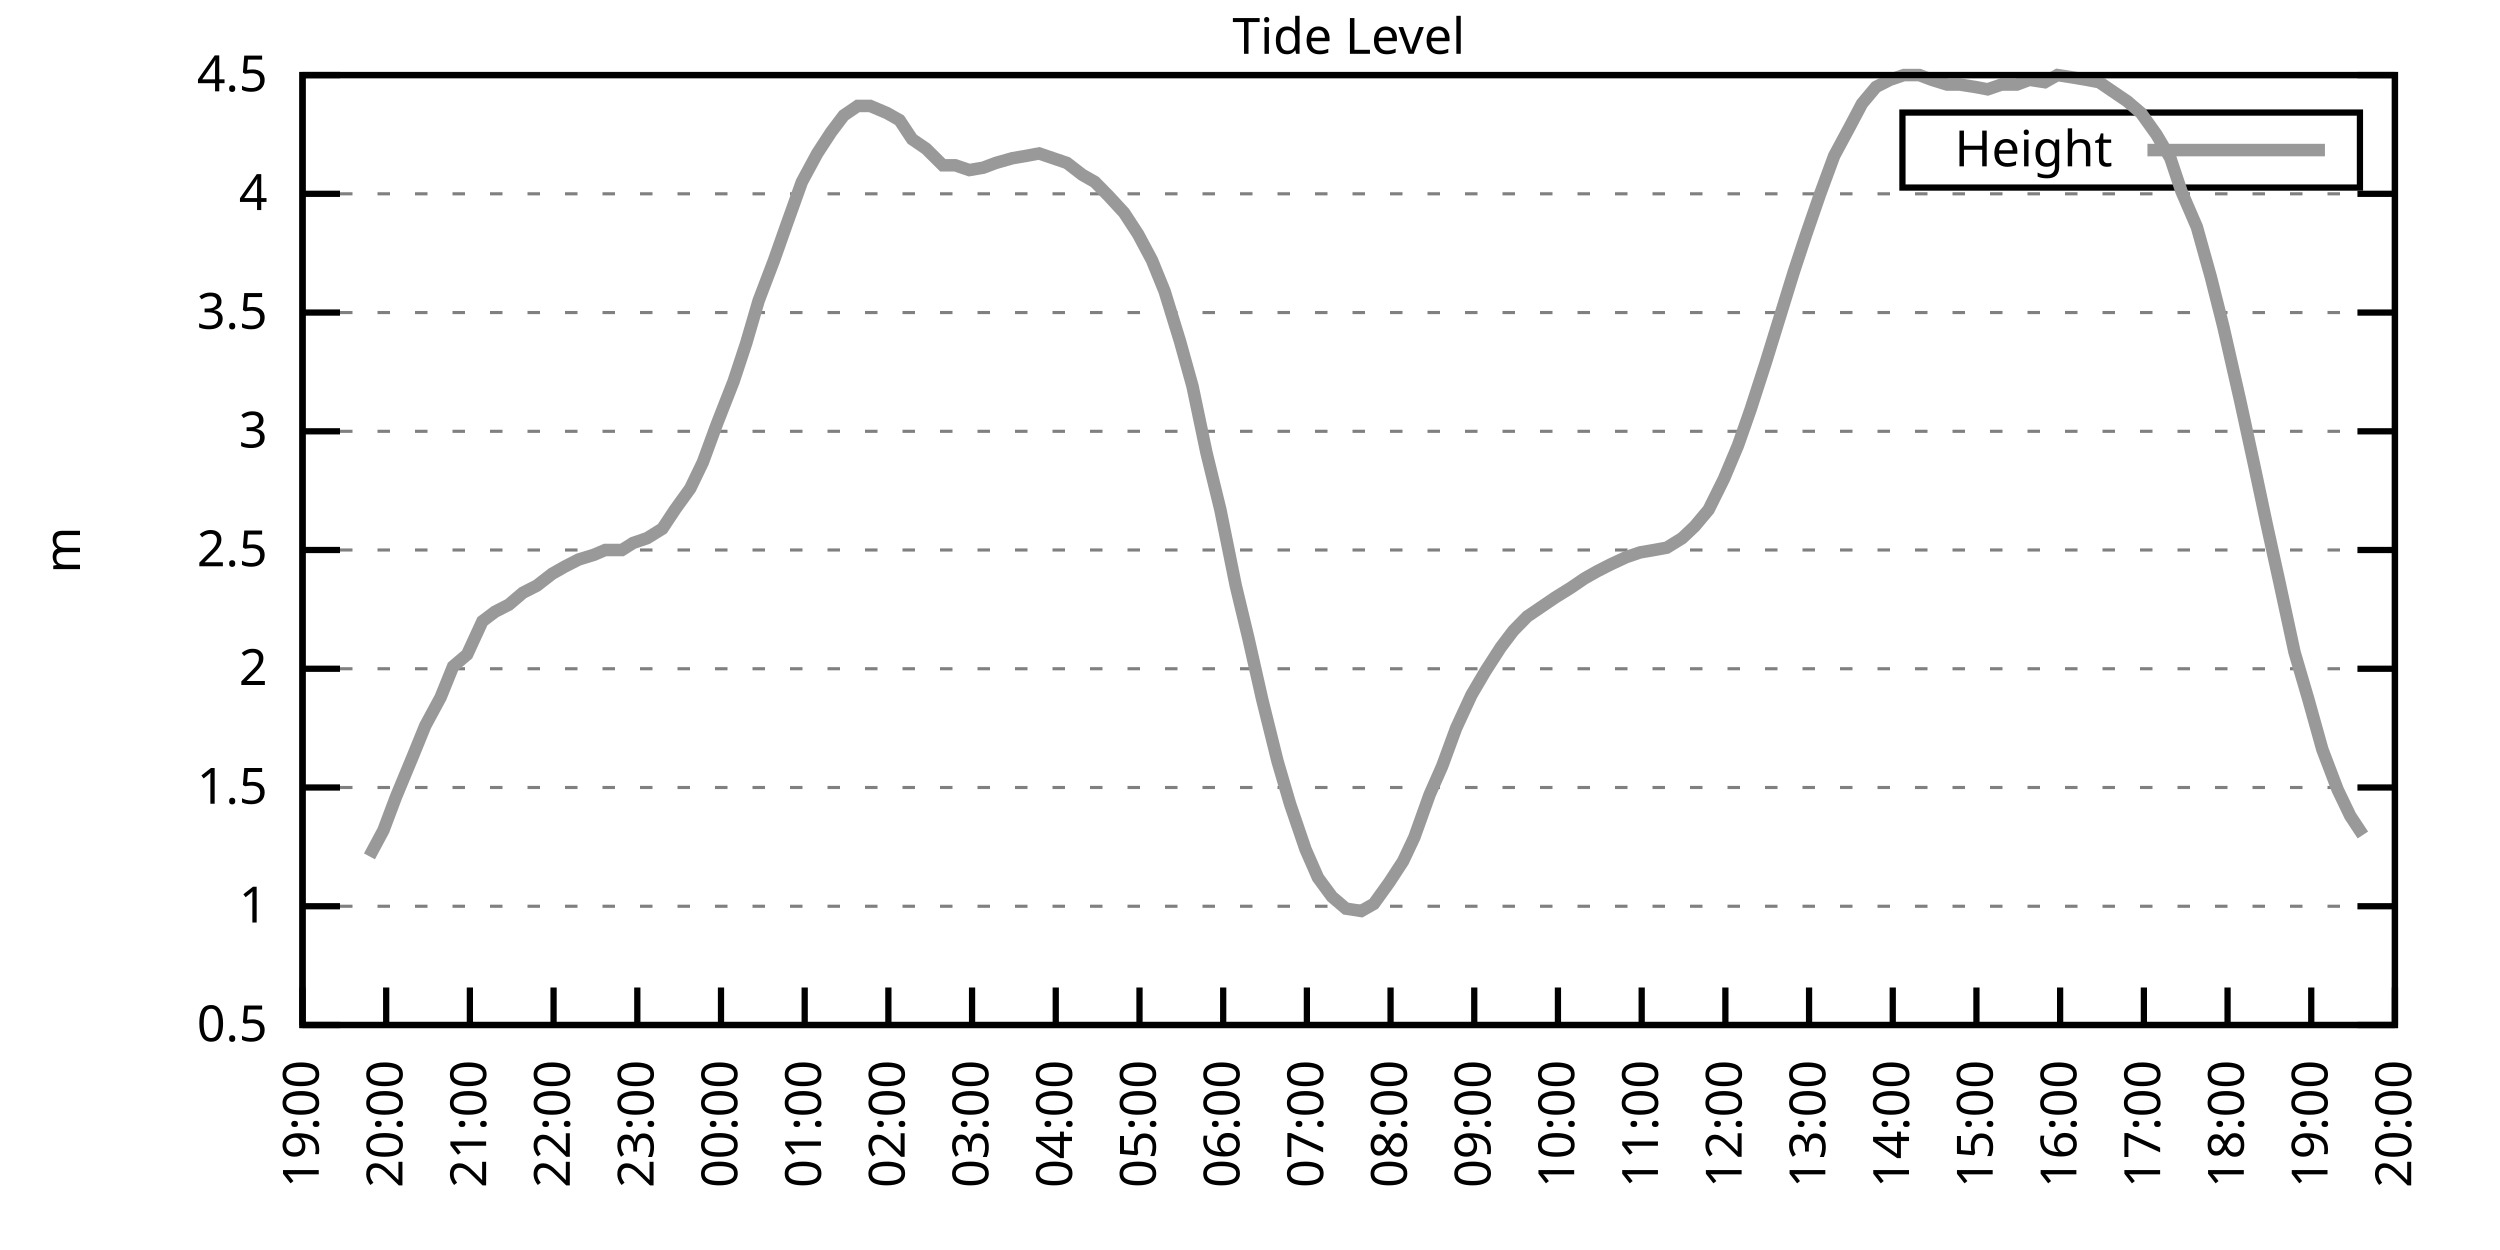
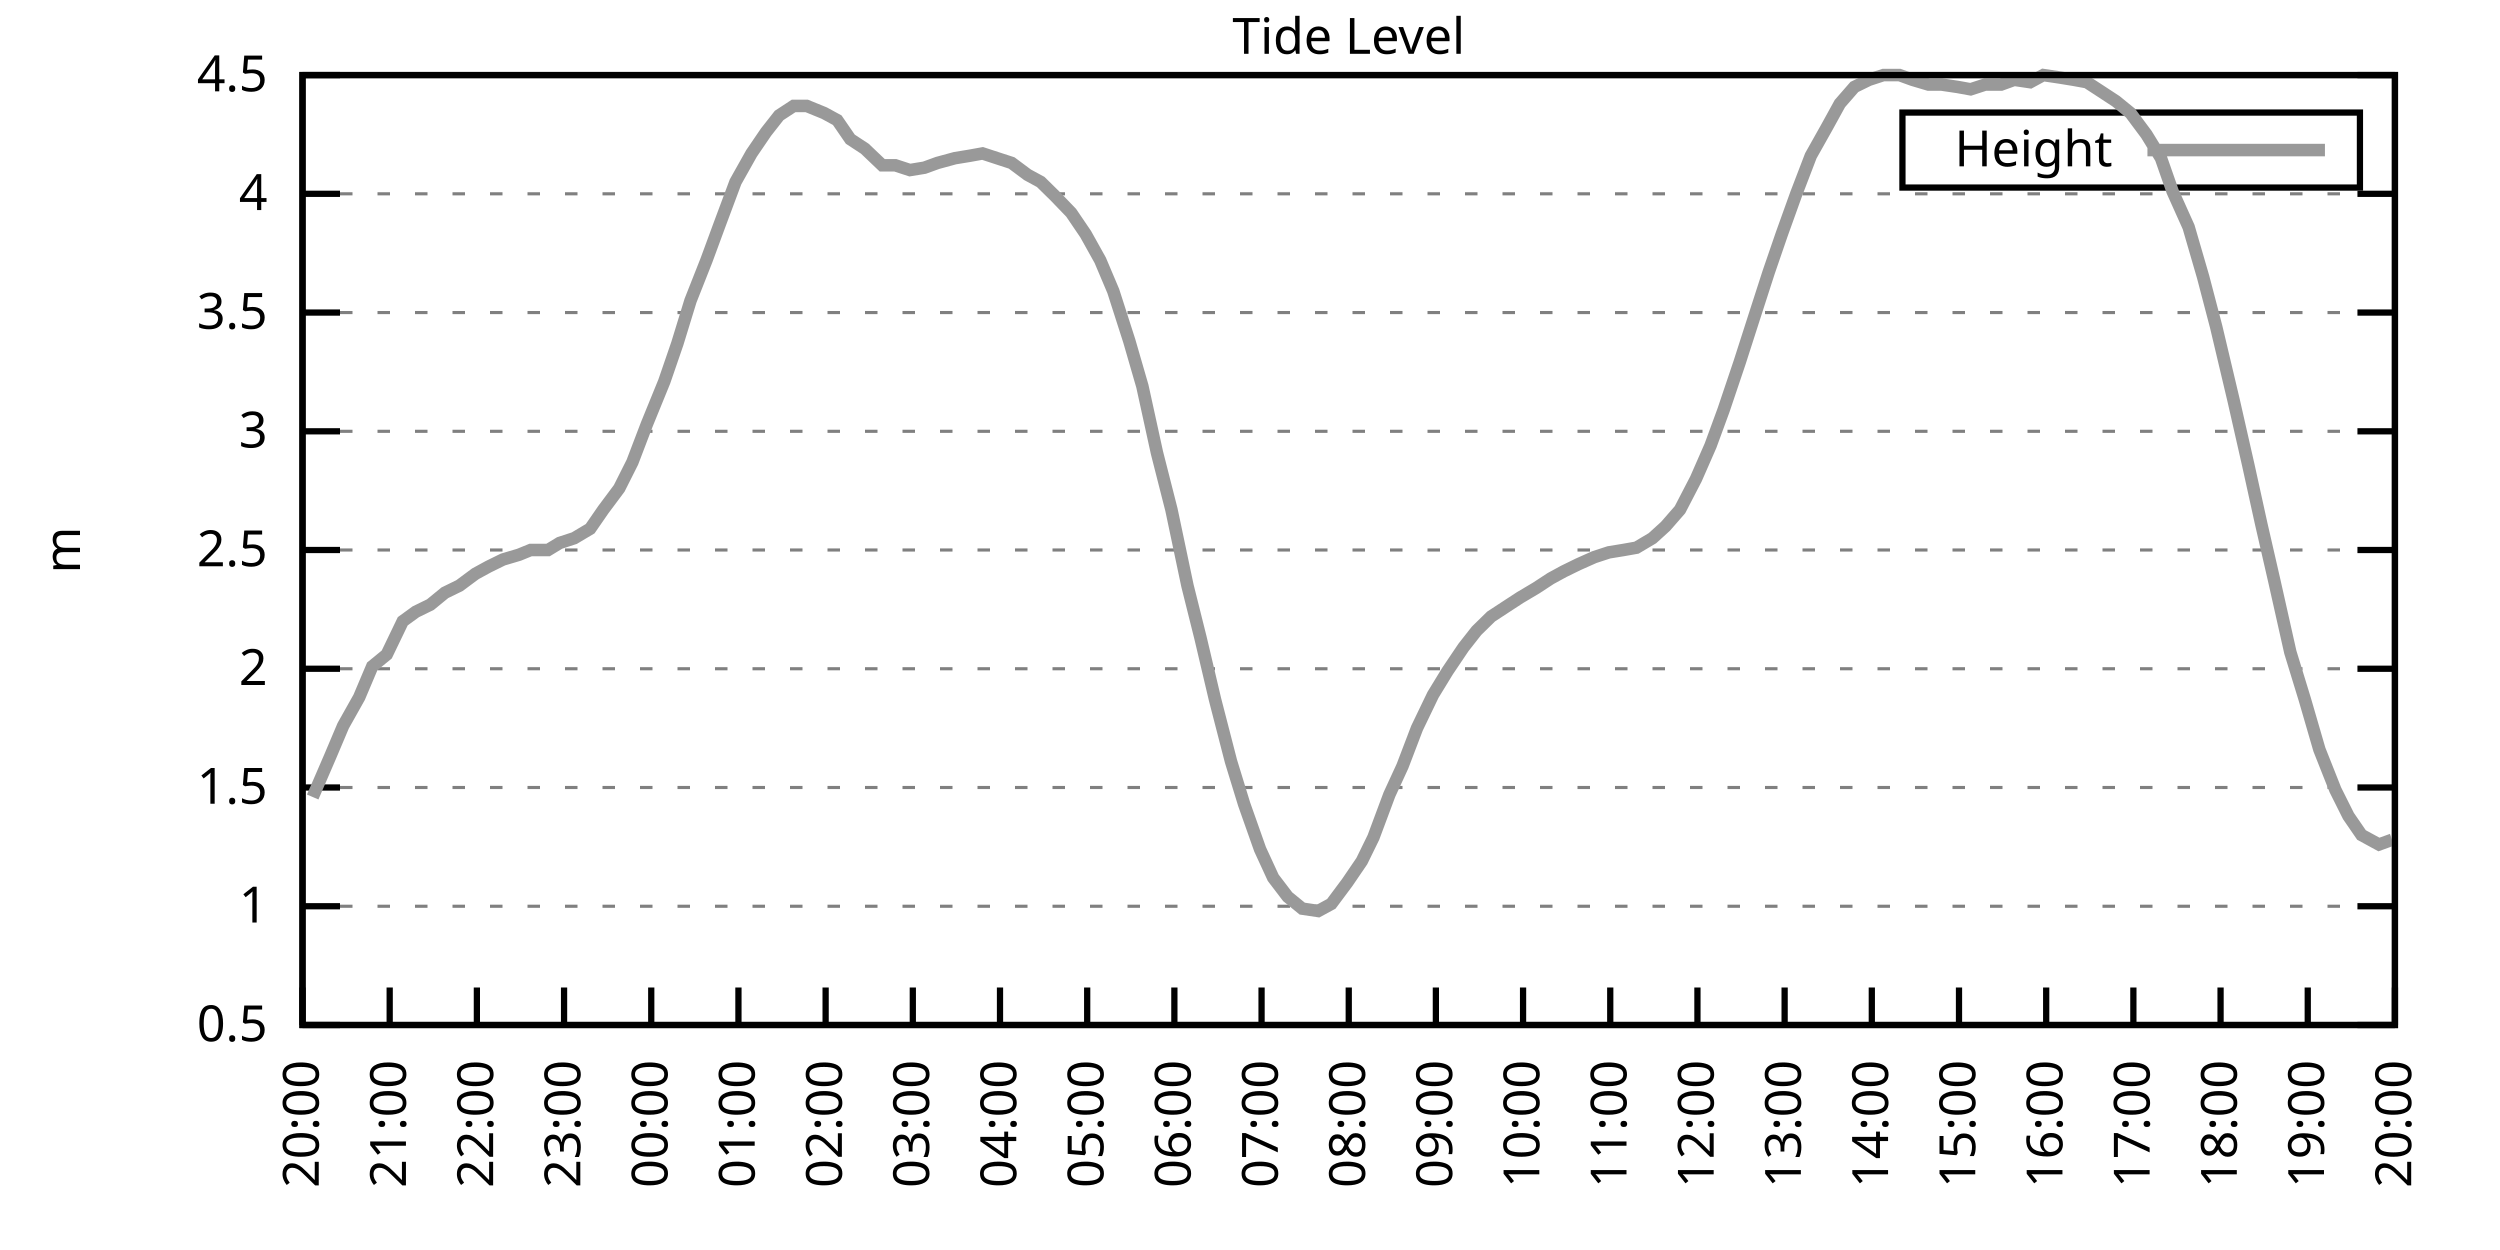
<svg xmlns="http://www.w3.org/2000/svg" xmlns:xlink="http://www.w3.org/1999/xlink" width="400" height="200" viewBox="0 0 400 200">
  <g id="gnuplot_canvas">
    <rect x="0" y="0" width="400" height="200" fill="none" />
    <defs>
      <circle id="gpDot" r="0.5" stroke-width="0.5" stroke="currentColor" />
      <path id="gpPt0" stroke-width="0.333" stroke="currentColor" d="M-1,0 h2 M0,-1 v2" />
      <path id="gpPt1" stroke-width="0.333" stroke="currentColor" d="M-1,-1 L1,1 M1,-1 L-1,1" />
      <path id="gpPt2" stroke-width="0.333" stroke="currentColor" d="M-1,0 L1,0 M0,-1 L0,1 M-1,-1 L1,1 M-1,1 L1,-1" />
      <rect id="gpPt3" stroke-width="0.333" stroke="currentColor" x="-1" y="-1" width="2" height="2" />
      <rect id="gpPt4" stroke-width="0.333" stroke="currentColor" fill="currentColor" x="-1" y="-1" width="2" height="2" />
      <circle id="gpPt5" stroke-width="0.333" stroke="currentColor" cx="0" cy="0" r="1" />
      <use xlink:href="#gpPt5" id="gpPt6" fill="currentColor" stroke="none" />
      <path id="gpPt7" stroke-width="0.333" stroke="currentColor" d="M0,-1.33 L-1.33,0.67 L1.33,0.67 z" />
      <use xlink:href="#gpPt7" id="gpPt8" fill="currentColor" stroke="none" />
      <use xlink:href="#gpPt7" id="gpPt9" stroke="currentColor" transform="rotate(180)" />
      <use xlink:href="#gpPt9" id="gpPt10" fill="currentColor" stroke="none" />
      <use xlink:href="#gpPt3" id="gpPt11" stroke="currentColor" transform="rotate(45)" />
      <use xlink:href="#gpPt11" id="gpPt12" fill="currentColor" stroke="none" />
      <path id="gpPt13" stroke-width="0.333" stroke="currentColor" d="M0,1.330 L1.265,0.411 L0.782,-1.067 L-0.782,-1.076 L-1.265,0.411 z" />
      <use xlink:href="#gpPt13" id="gpPt14" fill="currentColor" stroke="none" />
      <filter id="textbox" filterUnits="objectBoundingBox" x="0" y="0" height="1" width="1">
        <feFlood flood-color="white" flood-opacity="1" result="bgnd" />
        <feComposite in="SourceGraphic" in2="bgnd" operator="atop" />
      </filter>
      <filter id="greybox" filterUnits="objectBoundingBox" x="0" y="0" height="1" width="1">
        <feFlood flood-color="lightgrey" flood-opacity="1" result="grey" />
        <feComposite in="SourceGraphic" in2="grey" operator="atop" />
      </filter>
    </defs>
    <g fill="none" color="white" stroke="currentColor" stroke-width="1.00" stroke-linecap="butt" stroke-linejoin="miter">
</g>
    <g fill="none" color="black" stroke="currentColor" stroke-width="1.00" stroke-linecap="butt" stroke-linejoin="miter">
      <g stroke="none" shape-rendering="crispEdges">
        <polygon fill="rgb(255, 255, 255)" points="48.40,164.00 383.18,164.00 383.18,12.02 48.40,12.02 " />
      </g>
    </g>
    <g fill="none" color="black" stroke="currentColor" stroke-width="1.00" stroke-linecap="butt" stroke-linejoin="miter">
</g>
    <g fill="none" color="black" stroke="black" stroke-width="0.50" stroke-linecap="butt" stroke-linejoin="miter">
</g>
    <g fill="none" color="gray" stroke="currentColor" stroke-width="0.50" stroke-linecap="butt" stroke-linejoin="miter">
      <path stroke="gray" stroke-dasharray="2,4" class="gridline" d="M48.40,164.00 L383.19,164.00  " />
    </g>
    <g fill="none" color="gray" stroke="gray" stroke-width="1.00" stroke-linecap="butt" stroke-linejoin="miter">
</g>
    <g fill="none" color="black" stroke="currentColor" stroke-width="1.00" stroke-linecap="butt" stroke-linejoin="miter">
      <path stroke="black" d="M48.40,164.00 L54.40,164.00 M383.19,164.00 L377.19,164.00  " />
      <g transform="translate(42.80,166.60)" stroke="none" fill="black" font-family="Sans" font-size="8.00" text-anchor="end">
        <text>
          <tspan font-family="Sans"> 0.5</tspan>
        </text>
      </g>
    </g>
    <g fill="none" color="black" stroke="currentColor" stroke-width="1.00" stroke-linecap="butt" stroke-linejoin="miter">
</g>
    <g fill="none" color="black" stroke="black" stroke-width="0.50" stroke-linecap="butt" stroke-linejoin="miter">
</g>
    <g fill="none" color="gray" stroke="currentColor" stroke-width="0.50" stroke-linecap="butt" stroke-linejoin="miter">
      <path stroke="gray" stroke-dasharray="2,4" class="gridline" d="M48.40,145.00 L383.19,145.00  " />
    </g>
    <g fill="none" color="gray" stroke="gray" stroke-width="1.00" stroke-linecap="butt" stroke-linejoin="miter">
</g>
    <g fill="none" color="black" stroke="currentColor" stroke-width="1.00" stroke-linecap="butt" stroke-linejoin="miter">
      <path stroke="black" d="M48.40,145.00 L54.40,145.00 M383.19,145.00 L377.19,145.00  " />
      <g transform="translate(42.80,147.60)" stroke="none" fill="black" font-family="Sans" font-size="8.00" text-anchor="end">
        <text>
          <tspan font-family="Sans"> 1</tspan>
        </text>
      </g>
    </g>
    <g fill="none" color="black" stroke="currentColor" stroke-width="1.00" stroke-linecap="butt" stroke-linejoin="miter">
</g>
    <g fill="none" color="black" stroke="black" stroke-width="0.50" stroke-linecap="butt" stroke-linejoin="miter">
</g>
    <g fill="none" color="gray" stroke="currentColor" stroke-width="0.50" stroke-linecap="butt" stroke-linejoin="miter">
      <path stroke="gray" stroke-dasharray="2,4" class="gridline" d="M48.40,126.00 L383.19,126.00  " />
    </g>
    <g fill="none" color="gray" stroke="gray" stroke-width="1.00" stroke-linecap="butt" stroke-linejoin="miter">
</g>
    <g fill="none" color="black" stroke="currentColor" stroke-width="1.00" stroke-linecap="butt" stroke-linejoin="miter">
      <path stroke="black" d="M48.40,126.00 L54.40,126.00 M383.19,126.00 L377.19,126.00  " />
      <g transform="translate(42.80,128.60)" stroke="none" fill="black" font-family="Sans" font-size="8.00" text-anchor="end">
        <text>
          <tspan font-family="Sans"> 1.5</tspan>
        </text>
      </g>
    </g>
    <g fill="none" color="black" stroke="currentColor" stroke-width="1.00" stroke-linecap="butt" stroke-linejoin="miter">
</g>
    <g fill="none" color="black" stroke="black" stroke-width="0.50" stroke-linecap="butt" stroke-linejoin="miter">
</g>
    <g fill="none" color="gray" stroke="currentColor" stroke-width="0.50" stroke-linecap="butt" stroke-linejoin="miter">
      <path stroke="gray" stroke-dasharray="2,4" class="gridline" d="M48.40,107.00 L383.19,107.00  " />
    </g>
    <g fill="none" color="gray" stroke="gray" stroke-width="1.00" stroke-linecap="butt" stroke-linejoin="miter">
</g>
    <g fill="none" color="black" stroke="currentColor" stroke-width="1.00" stroke-linecap="butt" stroke-linejoin="miter">
      <path stroke="black" d="M48.40,107.00 L54.40,107.00 M383.19,107.00 L377.19,107.00  " />
      <g transform="translate(42.80,109.60)" stroke="none" fill="black" font-family="Sans" font-size="8.00" text-anchor="end">
        <text>
          <tspan font-family="Sans"> 2</tspan>
        </text>
      </g>
    </g>
    <g fill="none" color="black" stroke="currentColor" stroke-width="1.00" stroke-linecap="butt" stroke-linejoin="miter">
</g>
    <g fill="none" color="black" stroke="black" stroke-width="0.50" stroke-linecap="butt" stroke-linejoin="miter">
</g>
    <g fill="none" color="gray" stroke="currentColor" stroke-width="0.50" stroke-linecap="butt" stroke-linejoin="miter">
      <path stroke="gray" stroke-dasharray="2,4" class="gridline" d="M48.40,88.00 L383.19,88.00  " />
    </g>
    <g fill="none" color="gray" stroke="gray" stroke-width="1.00" stroke-linecap="butt" stroke-linejoin="miter">
</g>
    <g fill="none" color="black" stroke="currentColor" stroke-width="1.00" stroke-linecap="butt" stroke-linejoin="miter">
      <path stroke="black" d="M48.40,88.00 L54.40,88.00 M383.19,88.00 L377.19,88.00  " />
      <g transform="translate(42.80,90.60)" stroke="none" fill="black" font-family="Sans" font-size="8.00" text-anchor="end">
        <text>
          <tspan font-family="Sans"> 2.5</tspan>
        </text>
      </g>
    </g>
    <g fill="none" color="black" stroke="currentColor" stroke-width="1.00" stroke-linecap="butt" stroke-linejoin="miter">
</g>
    <g fill="none" color="black" stroke="black" stroke-width="0.50" stroke-linecap="butt" stroke-linejoin="miter">
</g>
    <g fill="none" color="gray" stroke="currentColor" stroke-width="0.50" stroke-linecap="butt" stroke-linejoin="miter">
      <path stroke="gray" stroke-dasharray="2,4" class="gridline" d="M48.40,69.01 L383.19,69.01  " />
    </g>
    <g fill="none" color="gray" stroke="gray" stroke-width="1.00" stroke-linecap="butt" stroke-linejoin="miter">
</g>
    <g fill="none" color="black" stroke="currentColor" stroke-width="1.00" stroke-linecap="butt" stroke-linejoin="miter">
      <path stroke="black" d="M48.40,69.01 L54.40,69.01 M383.19,69.01 L377.19,69.01  " />
      <g transform="translate(42.80,71.61)" stroke="none" fill="black" font-family="Sans" font-size="8.00" text-anchor="end">
        <text>
          <tspan font-family="Sans"> 3</tspan>
        </text>
      </g>
    </g>
    <g fill="none" color="black" stroke="currentColor" stroke-width="1.00" stroke-linecap="butt" stroke-linejoin="miter">
</g>
    <g fill="none" color="black" stroke="black" stroke-width="0.50" stroke-linecap="butt" stroke-linejoin="miter">
</g>
    <g fill="none" color="gray" stroke="currentColor" stroke-width="0.50" stroke-linecap="butt" stroke-linejoin="miter">
      <path stroke="gray" stroke-dasharray="2,4" class="gridline" d="M48.40,50.01 L383.19,50.01  " />
    </g>
    <g fill="none" color="gray" stroke="gray" stroke-width="1.00" stroke-linecap="butt" stroke-linejoin="miter">
</g>
    <g fill="none" color="black" stroke="currentColor" stroke-width="1.00" stroke-linecap="butt" stroke-linejoin="miter">
      <path stroke="black" d="M48.40,50.01 L54.40,50.01 M383.19,50.01 L377.19,50.01  " />
      <g transform="translate(42.80,52.61)" stroke="none" fill="black" font-family="Sans" font-size="8.00" text-anchor="end">
        <text>
          <tspan font-family="Sans"> 3.5</tspan>
        </text>
      </g>
    </g>
    <g fill="none" color="black" stroke="currentColor" stroke-width="1.00" stroke-linecap="butt" stroke-linejoin="miter">
</g>
    <g fill="none" color="black" stroke="black" stroke-width="0.50" stroke-linecap="butt" stroke-linejoin="miter">
</g>
    <g fill="none" color="gray" stroke="currentColor" stroke-width="0.50" stroke-linecap="butt" stroke-linejoin="miter">
      <path stroke="gray" stroke-dasharray="2,4" class="gridline" d="M48.40,31.01 L383.19,31.01  " />
    </g>
    <g fill="none" color="gray" stroke="gray" stroke-width="1.00" stroke-linecap="butt" stroke-linejoin="miter">
</g>
    <g fill="none" color="black" stroke="currentColor" stroke-width="1.00" stroke-linecap="butt" stroke-linejoin="miter">
      <path stroke="black" d="M48.40,31.01 L54.40,31.01 M383.19,31.01 L377.19,31.01  " />
      <g transform="translate(42.80,33.61)" stroke="none" fill="black" font-family="Sans" font-size="8.00" text-anchor="end">
        <text>
          <tspan font-family="Sans"> 4</tspan>
        </text>
      </g>
    </g>
    <g fill="none" color="black" stroke="currentColor" stroke-width="1.00" stroke-linecap="butt" stroke-linejoin="miter">
</g>
    <g fill="none" color="black" stroke="black" stroke-width="0.50" stroke-linecap="butt" stroke-linejoin="miter">
</g>
    <g fill="none" color="gray" stroke="currentColor" stroke-width="0.50" stroke-linecap="butt" stroke-linejoin="miter">
      <path stroke="gray" stroke-dasharray="2,4" class="gridline" d="M48.40,12.01 L383.19,12.01  " />
    </g>
    <g fill="none" color="gray" stroke="gray" stroke-width="1.00" stroke-linecap="butt" stroke-linejoin="miter">
</g>
    <g fill="none" color="black" stroke="currentColor" stroke-width="1.00" stroke-linecap="butt" stroke-linejoin="miter">
      <path stroke="black" d="M48.40,12.01 L54.40,12.01 M383.19,12.01 L377.19,12.01  " />
      <g transform="translate(42.80,14.61)" stroke="none" fill="black" font-family="Sans" font-size="8.00" text-anchor="end">
        <text>
          <tspan font-family="Sans"> 4.5</tspan>
        </text>
      </g>
    </g>
    <g fill="none" color="black" stroke="currentColor" stroke-width="1.00" stroke-linecap="butt" stroke-linejoin="miter">
      <path stroke="black" d="M48.40,164.00 L48.40,158.00  " />
      <g transform="translate(51.00,169.60) rotate(270.00)" stroke="none" fill="black" font-family="Sans" font-size="8.00" text-anchor="end">
        <text>
-           <tspan font-family="Sans">19:00</tspan>
-         </text>
-       </g>
-     </g>
-     <g fill="none" color="black" stroke="currentColor" stroke-width="1.00" stroke-linecap="butt" stroke-linejoin="miter">
-       <path stroke="black" d="M61.79,164.00 L61.79,158.00  " />
-       <g transform="translate(64.39,169.60) rotate(270.00)" stroke="none" fill="black" font-family="Sans" font-size="8.00" text-anchor="end">
-         <text>
          <tspan font-family="Sans">20:00</tspan>
        </text>
      </g>
    </g>
    <g fill="none" color="black" stroke="currentColor" stroke-width="1.00" stroke-linecap="butt" stroke-linejoin="miter">
-       <path stroke="black" d="M75.18,164.00 L75.18,158.00  " />
-       <g transform="translate(77.78,169.60) rotate(270.00)" stroke="none" fill="black" font-family="Sans" font-size="8.00" text-anchor="end">
+       <path stroke="black" d="M62.35,164.00 L62.35,158.00  " />
+       <g transform="translate(64.95,169.60) rotate(270.00)" stroke="none" fill="black" font-family="Sans" font-size="8.00" text-anchor="end">
        <text>
          <tspan font-family="Sans">21:00</tspan>
        </text>
      </g>
    </g>
    <g fill="none" color="black" stroke="currentColor" stroke-width="1.00" stroke-linecap="butt" stroke-linejoin="miter">
-       <path stroke="black" d="M88.57,164.00 L88.57,158.00  " />
-       <g transform="translate(91.17,169.60) rotate(270.00)" stroke="none" fill="black" font-family="Sans" font-size="8.00" text-anchor="end">
+       <path stroke="black" d="M76.30,164.00 L76.30,158.00  " />
+       <g transform="translate(78.90,169.60) rotate(270.00)" stroke="none" fill="black" font-family="Sans" font-size="8.00" text-anchor="end">
        <text>
          <tspan font-family="Sans">22:00</tspan>
        </text>
      </g>
    </g>
    <g fill="none" color="black" stroke="currentColor" stroke-width="1.00" stroke-linecap="butt" stroke-linejoin="miter">
-       <path stroke="black" d="M101.97,164.00 L101.97,158.00  " />
-       <g transform="translate(104.57,169.60) rotate(270.00)" stroke="none" fill="black" font-family="Sans" font-size="8.00" text-anchor="end">
+       <path stroke="black" d="M90.25,164.00 L90.25,158.00  " />
+       <g transform="translate(92.85,169.60) rotate(270.00)" stroke="none" fill="black" font-family="Sans" font-size="8.00" text-anchor="end">
        <text>
          <tspan font-family="Sans">23:00</tspan>
        </text>
      </g>
    </g>
    <g fill="none" color="black" stroke="currentColor" stroke-width="1.00" stroke-linecap="butt" stroke-linejoin="miter">
-       <path stroke="black" d="M115.36,164.00 L115.36,158.00  " />
-       <g transform="translate(117.96,169.60) rotate(270.00)" stroke="none" fill="black" font-family="Sans" font-size="8.00" text-anchor="end">
+       <path stroke="black" d="M104.20,164.00 L104.20,158.00  " />
+       <g transform="translate(106.80,169.60) rotate(270.00)" stroke="none" fill="black" font-family="Sans" font-size="8.00" text-anchor="end">
        <text>
          <tspan font-family="Sans">00:00</tspan>
        </text>
      </g>
    </g>
    <g fill="none" color="black" stroke="currentColor" stroke-width="1.00" stroke-linecap="butt" stroke-linejoin="miter">
-       <path stroke="black" d="M128.75,164.00 L128.75,158.00  " />
-       <g transform="translate(131.35,169.60) rotate(270.00)" stroke="none" fill="black" font-family="Sans" font-size="8.00" text-anchor="end">
+       <path stroke="black" d="M118.15,164.00 L118.15,158.00  " />
+       <g transform="translate(120.75,169.60) rotate(270.00)" stroke="none" fill="black" font-family="Sans" font-size="8.00" text-anchor="end">
        <text>
          <tspan font-family="Sans">01:00</tspan>
        </text>
      </g>
    </g>
    <g fill="none" color="black" stroke="currentColor" stroke-width="1.00" stroke-linecap="butt" stroke-linejoin="miter">
-       <path stroke="black" d="M142.14,164.00 L142.14,158.00  " />
-       <g transform="translate(144.74,169.60) rotate(270.00)" stroke="none" fill="black" font-family="Sans" font-size="8.00" text-anchor="end">
+       <path stroke="black" d="M132.10,164.00 L132.10,158.00  " />
+       <g transform="translate(134.70,169.60) rotate(270.00)" stroke="none" fill="black" font-family="Sans" font-size="8.00" text-anchor="end">
        <text>
          <tspan font-family="Sans">02:00</tspan>
        </text>
      </g>
    </g>
    <g fill="none" color="black" stroke="currentColor" stroke-width="1.00" stroke-linecap="butt" stroke-linejoin="miter">
-       <path stroke="black" d="M155.53,164.00 L155.53,158.00  " />
-       <g transform="translate(158.13,169.60) rotate(270.00)" stroke="none" fill="black" font-family="Sans" font-size="8.00" text-anchor="end">
+       <path stroke="black" d="M146.05,164.00 L146.05,158.00  " />
+       <g transform="translate(148.65,169.60) rotate(270.00)" stroke="none" fill="black" font-family="Sans" font-size="8.00" text-anchor="end">
        <text>
          <tspan font-family="Sans">03:00</tspan>
        </text>
      </g>
    </g>
    <g fill="none" color="black" stroke="currentColor" stroke-width="1.00" stroke-linecap="butt" stroke-linejoin="miter">
-       <path stroke="black" d="M168.92,164.00 L168.92,158.00  " />
-       <g transform="translate(171.52,169.60) rotate(270.00)" stroke="none" fill="black" font-family="Sans" font-size="8.00" text-anchor="end">
+       <path stroke="black" d="M160.00,164.00 L160.00,158.00  " />
+       <g transform="translate(162.60,169.60) rotate(270.00)" stroke="none" fill="black" font-family="Sans" font-size="8.00" text-anchor="end">
        <text>
          <tspan font-family="Sans">04:00</tspan>
        </text>
      </g>
    </g>
    <g fill="none" color="black" stroke="currentColor" stroke-width="1.00" stroke-linecap="butt" stroke-linejoin="miter">
-       <path stroke="black" d="M182.32,164.00 L182.32,158.00  " />
-       <g transform="translate(184.92,169.60) rotate(270.00)" stroke="none" fill="black" font-family="Sans" font-size="8.00" text-anchor="end">
+       <path stroke="black" d="M173.95,164.00 L173.95,158.00  " />
+       <g transform="translate(176.55,169.60) rotate(270.00)" stroke="none" fill="black" font-family="Sans" font-size="8.00" text-anchor="end">
        <text>
          <tspan font-family="Sans">05:00</tspan>
        </text>
      </g>
    </g>
    <g fill="none" color="black" stroke="currentColor" stroke-width="1.00" stroke-linecap="butt" stroke-linejoin="miter">
-       <path stroke="black" d="M195.71,164.00 L195.71,158.00  " />
-       <g transform="translate(198.31,169.60) rotate(270.00)" stroke="none" fill="black" font-family="Sans" font-size="8.00" text-anchor="end">
+       <path stroke="black" d="M187.90,164.00 L187.90,158.00  " />
+       <g transform="translate(190.50,169.60) rotate(270.00)" stroke="none" fill="black" font-family="Sans" font-size="8.00" text-anchor="end">
        <text>
          <tspan font-family="Sans">06:00</tspan>
        </text>
      </g>
    </g>
    <g fill="none" color="black" stroke="currentColor" stroke-width="1.00" stroke-linecap="butt" stroke-linejoin="miter">
-       <path stroke="black" d="M209.10,164.00 L209.10,158.00  " />
-       <g transform="translate(211.70,169.60) rotate(270.00)" stroke="none" fill="black" font-family="Sans" font-size="8.00" text-anchor="end">
+       <path stroke="black" d="M201.85,164.00 L201.85,158.00  " />
+       <g transform="translate(204.45,169.60) rotate(270.00)" stroke="none" fill="black" font-family="Sans" font-size="8.00" text-anchor="end">
        <text>
          <tspan font-family="Sans">07:00</tspan>
        </text>
      </g>
    </g>
    <g fill="none" color="black" stroke="currentColor" stroke-width="1.00" stroke-linecap="butt" stroke-linejoin="miter">
-       <path stroke="black" d="M222.49,164.00 L222.49,158.00  " />
-       <g transform="translate(225.09,169.60) rotate(270.00)" stroke="none" fill="black" font-family="Sans" font-size="8.00" text-anchor="end">
+       <path stroke="black" d="M215.80,164.00 L215.80,158.00  " />
+       <g transform="translate(218.40,169.60) rotate(270.00)" stroke="none" fill="black" font-family="Sans" font-size="8.00" text-anchor="end">
        <text>
          <tspan font-family="Sans">08:00</tspan>
        </text>
      </g>
    </g>
    <g fill="none" color="black" stroke="currentColor" stroke-width="1.00" stroke-linecap="butt" stroke-linejoin="miter">
-       <path stroke="black" d="M235.88,164.00 L235.88,158.00  " />
-       <g transform="translate(238.48,169.60) rotate(270.00)" stroke="none" fill="black" font-family="Sans" font-size="8.00" text-anchor="end">
+       <path stroke="black" d="M229.74,164.00 L229.74,158.00  " />
+       <g transform="translate(232.34,169.60) rotate(270.00)" stroke="none" fill="black" font-family="Sans" font-size="8.00" text-anchor="end">
        <text>
          <tspan font-family="Sans">09:00</tspan>
        </text>
      </g>
    </g>
    <g fill="none" color="black" stroke="currentColor" stroke-width="1.00" stroke-linecap="butt" stroke-linejoin="miter">
-       <path stroke="black" d="M249.27,164.00 L249.27,158.00  " />
-       <g transform="translate(251.87,169.60) rotate(270.00)" stroke="none" fill="black" font-family="Sans" font-size="8.00" text-anchor="end">
+       <path stroke="black" d="M243.69,164.00 L243.69,158.00  " />
+       <g transform="translate(246.29,169.60) rotate(270.00)" stroke="none" fill="black" font-family="Sans" font-size="8.00" text-anchor="end">
        <text>
          <tspan font-family="Sans">10:00</tspan>
        </text>
      </g>
    </g>
    <g fill="none" color="black" stroke="currentColor" stroke-width="1.00" stroke-linecap="butt" stroke-linejoin="miter">
-       <path stroke="black" d="M262.67,164.00 L262.67,158.00  " />
-       <g transform="translate(265.27,169.60) rotate(270.00)" stroke="none" fill="black" font-family="Sans" font-size="8.00" text-anchor="end">
+       <path stroke="black" d="M257.64,164.00 L257.64,158.00  " />
+       <g transform="translate(260.24,169.60) rotate(270.00)" stroke="none" fill="black" font-family="Sans" font-size="8.00" text-anchor="end">
        <text>
          <tspan font-family="Sans">11:00</tspan>
        </text>
      </g>
    </g>
    <g fill="none" color="black" stroke="currentColor" stroke-width="1.00" stroke-linecap="butt" stroke-linejoin="miter">
-       <path stroke="black" d="M276.06,164.00 L276.06,158.00  " />
-       <g transform="translate(278.66,169.60) rotate(270.00)" stroke="none" fill="black" font-family="Sans" font-size="8.00" text-anchor="end">
+       <path stroke="black" d="M271.59,164.00 L271.59,158.00  " />
+       <g transform="translate(274.19,169.60) rotate(270.00)" stroke="none" fill="black" font-family="Sans" font-size="8.00" text-anchor="end">
        <text>
          <tspan font-family="Sans">12:00</tspan>
        </text>
      </g>
    </g>
    <g fill="none" color="black" stroke="currentColor" stroke-width="1.00" stroke-linecap="butt" stroke-linejoin="miter">
-       <path stroke="black" d="M289.45,164.00 L289.45,158.00  " />
-       <g transform="translate(292.05,169.60) rotate(270.00)" stroke="none" fill="black" font-family="Sans" font-size="8.00" text-anchor="end">
+       <path stroke="black" d="M285.54,164.00 L285.54,158.00  " />
+       <g transform="translate(288.14,169.60) rotate(270.00)" stroke="none" fill="black" font-family="Sans" font-size="8.00" text-anchor="end">
        <text>
          <tspan font-family="Sans">13:00</tspan>
        </text>
      </g>
    </g>
    <g fill="none" color="black" stroke="currentColor" stroke-width="1.00" stroke-linecap="butt" stroke-linejoin="miter">
-       <path stroke="black" d="M302.84,164.00 L302.84,158.00  " />
-       <g transform="translate(305.44,169.60) rotate(270.00)" stroke="none" fill="black" font-family="Sans" font-size="8.00" text-anchor="end">
+       <path stroke="black" d="M299.49,164.00 L299.49,158.00  " />
+       <g transform="translate(302.09,169.60) rotate(270.00)" stroke="none" fill="black" font-family="Sans" font-size="8.00" text-anchor="end">
        <text>
          <tspan font-family="Sans">14:00</tspan>
        </text>
      </g>
    </g>
    <g fill="none" color="black" stroke="currentColor" stroke-width="1.00" stroke-linecap="butt" stroke-linejoin="miter">
-       <path stroke="black" d="M316.23,164.00 L316.23,158.00  " />
-       <g transform="translate(318.83,169.60) rotate(270.00)" stroke="none" fill="black" font-family="Sans" font-size="8.00" text-anchor="end">
+       <path stroke="black" d="M313.44,164.00 L313.44,158.00  " />
+       <g transform="translate(316.04,169.60) rotate(270.00)" stroke="none" fill="black" font-family="Sans" font-size="8.00" text-anchor="end">
        <text>
          <tspan font-family="Sans">15:00</tspan>
        </text>
      </g>
    </g>
    <g fill="none" color="black" stroke="currentColor" stroke-width="1.00" stroke-linecap="butt" stroke-linejoin="miter">
-       <path stroke="black" d="M329.62,164.00 L329.62,158.00  " />
-       <g transform="translate(332.22,169.60) rotate(270.00)" stroke="none" fill="black" font-family="Sans" font-size="8.00" text-anchor="end">
+       <path stroke="black" d="M327.39,164.00 L327.39,158.00  " />
+       <g transform="translate(329.99,169.60) rotate(270.00)" stroke="none" fill="black" font-family="Sans" font-size="8.00" text-anchor="end">
        <text>
          <tspan font-family="Sans">16:00</tspan>
        </text>
      </g>
    </g>
    <g fill="none" color="black" stroke="currentColor" stroke-width="1.00" stroke-linecap="butt" stroke-linejoin="miter">
-       <path stroke="black" d="M343.02,164.00 L343.02,158.00  " />
-       <g transform="translate(345.62,169.60) rotate(270.00)" stroke="none" fill="black" font-family="Sans" font-size="8.00" text-anchor="end">
+       <path stroke="black" d="M341.34,164.00 L341.34,158.00  " />
+       <g transform="translate(343.94,169.60) rotate(270.00)" stroke="none" fill="black" font-family="Sans" font-size="8.00" text-anchor="end">
        <text>
          <tspan font-family="Sans">17:00</tspan>
        </text>
      </g>
    </g>
    <g fill="none" color="black" stroke="currentColor" stroke-width="1.00" stroke-linecap="butt" stroke-linejoin="miter">
-       <path stroke="black" d="M356.41,164.00 L356.41,158.00  " />
-       <g transform="translate(359.01,169.60) rotate(270.00)" stroke="none" fill="black" font-family="Sans" font-size="8.00" text-anchor="end">
+       <path stroke="black" d="M355.29,164.00 L355.29,158.00  " />
+       <g transform="translate(357.89,169.60) rotate(270.00)" stroke="none" fill="black" font-family="Sans" font-size="8.00" text-anchor="end">
        <text>
          <tspan font-family="Sans">18:00</tspan>
        </text>
      </g>
    </g>
    <g fill="none" color="black" stroke="currentColor" stroke-width="1.00" stroke-linecap="butt" stroke-linejoin="miter">
-       <path stroke="black" d="M369.80,164.00 L369.80,158.00  " />
-       <g transform="translate(372.40,169.60) rotate(270.00)" stroke="none" fill="black" font-family="Sans" font-size="8.00" text-anchor="end">
+       <path stroke="black" d="M369.24,164.00 L369.24,158.00  " />
+       <g transform="translate(371.84,169.60) rotate(270.00)" stroke="none" fill="black" font-family="Sans" font-size="8.00" text-anchor="end">
        <text>
          <tspan font-family="Sans">19:00</tspan>
        </text>
      </g>
    </g>
    <g fill="none" color="black" stroke="currentColor" stroke-width="1.00" stroke-linecap="butt" stroke-linejoin="miter">
      <path stroke="black" d="M383.19,164.00 L383.19,158.00  " />
      <g transform="translate(385.79,169.60) rotate(270.00)" stroke="none" fill="black" font-family="Sans" font-size="8.00" text-anchor="end">
        <text>
          <tspan font-family="Sans">20:00</tspan>
        </text>
      </g>
    </g>
    <g fill="none" color="black" stroke="currentColor" stroke-width="1.00" stroke-linecap="butt" stroke-linejoin="miter">
</g>
    <g fill="none" color="black" stroke="currentColor" stroke-width="1.00" stroke-linecap="butt" stroke-linejoin="miter">
      <path stroke="black" d="M48.40,12.01 L48.40,164.00 L383.19,164.00 L383.19,12.01 L48.40,12.01 Z  " />
    </g>
    <g fill="none" color="black" stroke="currentColor" stroke-width="1.00" stroke-linecap="butt" stroke-linejoin="miter">
</g>
    <g fill="none" color="black" stroke="currentColor" stroke-width="1.00" stroke-linecap="butt" stroke-linejoin="miter">
      <path stroke="black" d="M304.39,30.01 L304.39,18.01 L377.59,18.01 L377.59,30.01 L304.39,30.01 Z  " />
    </g>
    <g id="Tide_level_plot_1">
      <g fill="none" color="white" stroke="black" stroke-width="2.00" stroke-linecap="butt" stroke-linejoin="miter">
</g>
      <g fill="none" color="black" stroke="currentColor" stroke-width="2.00" stroke-linecap="butt" stroke-linejoin="miter">
        <g transform="translate(337.99,26.61)" stroke="none" fill="black" font-family="Sans" font-size="8.00" text-anchor="end">
          <text>
            <tspan font-family="Sans">Height</tspan>
          </text>
        </g>
      </g>
      <g fill="none" color="black" stroke="currentColor" stroke-width="2.00" stroke-linecap="butt" stroke-linejoin="miter">
-         <path stroke="rgb(153, 153, 153)" d="M343.59,24.01 L371.99,24.01 M59.11,137.02 L61.35,132.84 L63.35,127.52 L66.03,121.06 L68.04,116.12 L70.50,111.56   L72.50,106.62 L74.74,104.72 L77.19,99.40 L79.20,97.88 L81.43,96.74 L83.66,94.84 L85.90,93.70 L88.35,91.80   L90.36,90.66 L92.59,89.52 L95.05,88.76 L96.83,88.00 L99.51,88.00 L101.30,86.87 L103.53,86.11 L105.98,84.59   L107.99,81.55 L110.45,78.13 L112.46,73.95 L114.69,67.87 L117.37,61.03 L119.38,54.95 L121.38,48.11 L123.84,41.65   L125.85,35.95 L128.30,29.11 L130.76,24.55 L132.99,21.13 L135.00,18.47 L137.23,16.95 L139.24,16.95 L141.92,18.09   L143.93,19.23 L145.94,22.27 L148.17,23.79 L150.85,26.45 L152.85,26.45 L155.09,27.21 L157.32,26.83 L159.33,26.07   L162.01,25.31 L164.24,24.93 L166.25,24.55 L168.48,25.31 L170.71,26.07 L173.17,27.97 L175.17,29.11 L177.41,31.39   L179.86,34.05 L182.09,37.47 L184.32,41.65 L186.33,46.59 L188.79,54.57 L190.80,61.79 L193.03,72.43 L195.26,81.55   L197.72,93.70 L199.73,102.06 L201.96,111.94 L204.41,121.82 L206.42,128.66 L208.88,135.88 L210.88,140.44 L213.12,143.48   L215.35,145.38 L217.80,145.76 L219.81,144.62 L222.27,141.20 L224.50,137.78 L226.29,133.98 L228.74,127.14 L230.75,122.58   L232.98,116.50 L235.44,111.18 L237.67,107.38 L240.12,103.58 L242.13,100.92 L244.36,98.64 L246.60,97.12 L248.83,95.60   L251.28,94.08 L253.51,92.56 L255.52,91.42 L257.76,90.28 L260.21,89.14 L262.44,88.38 L264.67,88.00 L266.68,87.63   L269.14,86.11 L271.15,84.21 L273.38,81.55 L275.83,76.61 L278.07,71.29 L280.07,65.59 L282.53,57.99 L284.76,50.77   L286.99,43.55 L289.00,37.47 L291.23,31.01 L293.47,24.93 L295.92,20.37 L297.93,16.57 L300.16,13.91 L302.39,12.77   L304.63,12.01 L307.08,12.01 L309.09,12.77 L311.54,13.53 L313.55,13.53 L316.01,13.91 L318.02,14.29 L320.25,13.53   L322.70,13.53 L324.71,12.77 L327.17,13.15 L329.18,12.01 L331.63,12.39 L333.86,12.77 L335.87,13.15 L338.10,14.67   L340.34,16.19 L342.57,18.09 L345.02,21.51 L347.26,25.31 L349.04,30.63 L351.50,36.33 L353.73,44.31 L355.74,52.29   L358.42,64.07 L360.65,74.33 L362.66,83.83 L364.66,92.94 L367.12,104.34 L369.35,111.94 L371.58,119.92 L374.04,126.38   L376.05,130.56 L378.06,133.60  " />
+         <path stroke="rgb(153, 153, 153)" d="M343.59,24.01 L371.99,24.01 M50.03,127.52 L52.82,121.06 L54.91,116.12 L57.47,111.56 L59.56,106.62 L61.88,104.72   L64.44,99.40 L66.53,97.88 L68.86,96.74 L71.18,94.84 L73.51,93.70 L76.07,91.80 L78.16,90.66 L80.48,89.52   L83.04,88.76 L84.90,88.00 L87.69,88.00 L89.55,86.87 L91.88,86.11 L94.43,84.59 L96.53,81.55 L99.08,78.13   L101.18,73.95 L103.50,67.87 L106.29,61.03 L108.38,54.95 L110.48,48.11 L113.03,41.65 L115.13,35.95 L117.68,29.11   L120.24,24.55 L122.57,21.13 L124.66,18.47 L126.98,16.95 L129.08,16.95 L131.87,18.09 L133.96,19.23 L136.05,22.27   L138.37,23.79 L141.16,26.45 L143.26,26.45 L145.58,27.21 L147.91,26.83 L150.00,26.07 L152.79,25.31 L155.11,24.93   L157.21,24.55 L159.53,25.31 L161.86,26.07 L164.41,27.97 L166.51,29.11 L168.83,31.39 L171.39,34.05 L173.71,37.47   L176.04,41.65 L178.13,46.59 L180.69,54.57 L182.78,61.79 L185.11,72.43 L187.43,81.55 L189.99,93.70 L192.08,102.06   L194.41,111.94 L196.96,121.82 L199.06,128.66 L201.61,135.88 L203.71,140.44 L206.03,143.48 L208.36,145.38 L210.91,145.76   L213.01,144.62 L215.56,141.20 L217.89,137.78 L219.75,133.98 L222.30,127.14 L224.40,122.58 L226.72,116.50 L229.28,111.18   L231.60,107.38 L234.16,103.58 L236.25,100.92 L238.58,98.64 L240.90,97.12 L243.23,95.60 L245.79,94.08 L248.11,92.56   L250.20,91.42 L252.53,90.28 L255.09,89.14 L257.41,88.38 L259.74,88.00 L261.83,87.63 L264.39,86.11 L266.48,84.21   L268.80,81.55 L271.36,76.61 L273.69,71.29 L275.78,65.59 L278.34,57.99 L280.66,50.77 L282.99,43.55 L285.08,37.47   L287.40,31.01 L289.73,24.93 L292.29,20.37 L294.38,16.57 L296.70,13.91 L299.03,12.77 L301.35,12.01 L303.91,12.01   L306.00,12.77 L308.56,13.53 L310.65,13.53 L313.21,13.91 L315.30,14.29 L317.63,13.53 L320.18,13.53 L322.28,12.77   L324.83,13.15 L326.93,12.01 L329.48,12.39 L331.81,12.77 L333.90,13.15 L336.23,14.67 L338.55,16.19 L340.88,18.09   L343.43,21.51 L345.76,25.31 L347.62,30.63 L350.18,36.33 L352.50,44.31 L354.59,52.29 L357.38,64.07 L359.71,74.33   L361.80,83.83 L363.89,92.94 L366.45,104.34 L368.78,111.94 L371.10,119.92 L373.66,126.38 L375.75,130.56 L377.84,133.60   L380.63,135.12 L382.73,134.36  " />
      </g>
    </g>
    <g fill="none" color="black" stroke="currentColor" stroke-width="2.00" stroke-linecap="butt" stroke-linejoin="miter">
</g>
    <g fill="none" color="black" stroke="black" stroke-width="1.00" stroke-linecap="butt" stroke-linejoin="miter">
</g>
    <g fill="none" color="black" stroke="currentColor" stroke-width="1.00" stroke-linecap="butt" stroke-linejoin="miter">
      <path stroke="black" d="M48.40,12.01 L48.40,164.00 L383.19,164.00 L383.19,12.01 L48.40,12.01 Z  " />
      <g transform="translate(12.80,88.01) rotate(270.00)" stroke="none" fill="black" font-family="Sans" font-size="8.00" text-anchor="middle">
        <text>
          <tspan font-family="Sans">m</tspan>
        </text>
      </g>
    </g>
    <g fill="none" color="black" stroke="currentColor" stroke-width="1.00" stroke-linecap="butt" stroke-linejoin="miter">
</g>
    <g fill="none" color="black" stroke="currentColor" stroke-width="1.00" stroke-linecap="butt" stroke-linejoin="miter">
      <g transform="translate(215.79,8.61)" stroke="none" fill="black" font-family="Sans" font-size="8.00" text-anchor="middle">
        <text>
          <tspan font-family="Sans">Tide Level</tspan>
        </text>
      </g>
    </g>
    <g fill="none" color="black" stroke="currentColor" stroke-width="1.00" stroke-linecap="butt" stroke-linejoin="miter">
</g>
  </g>
</svg>
